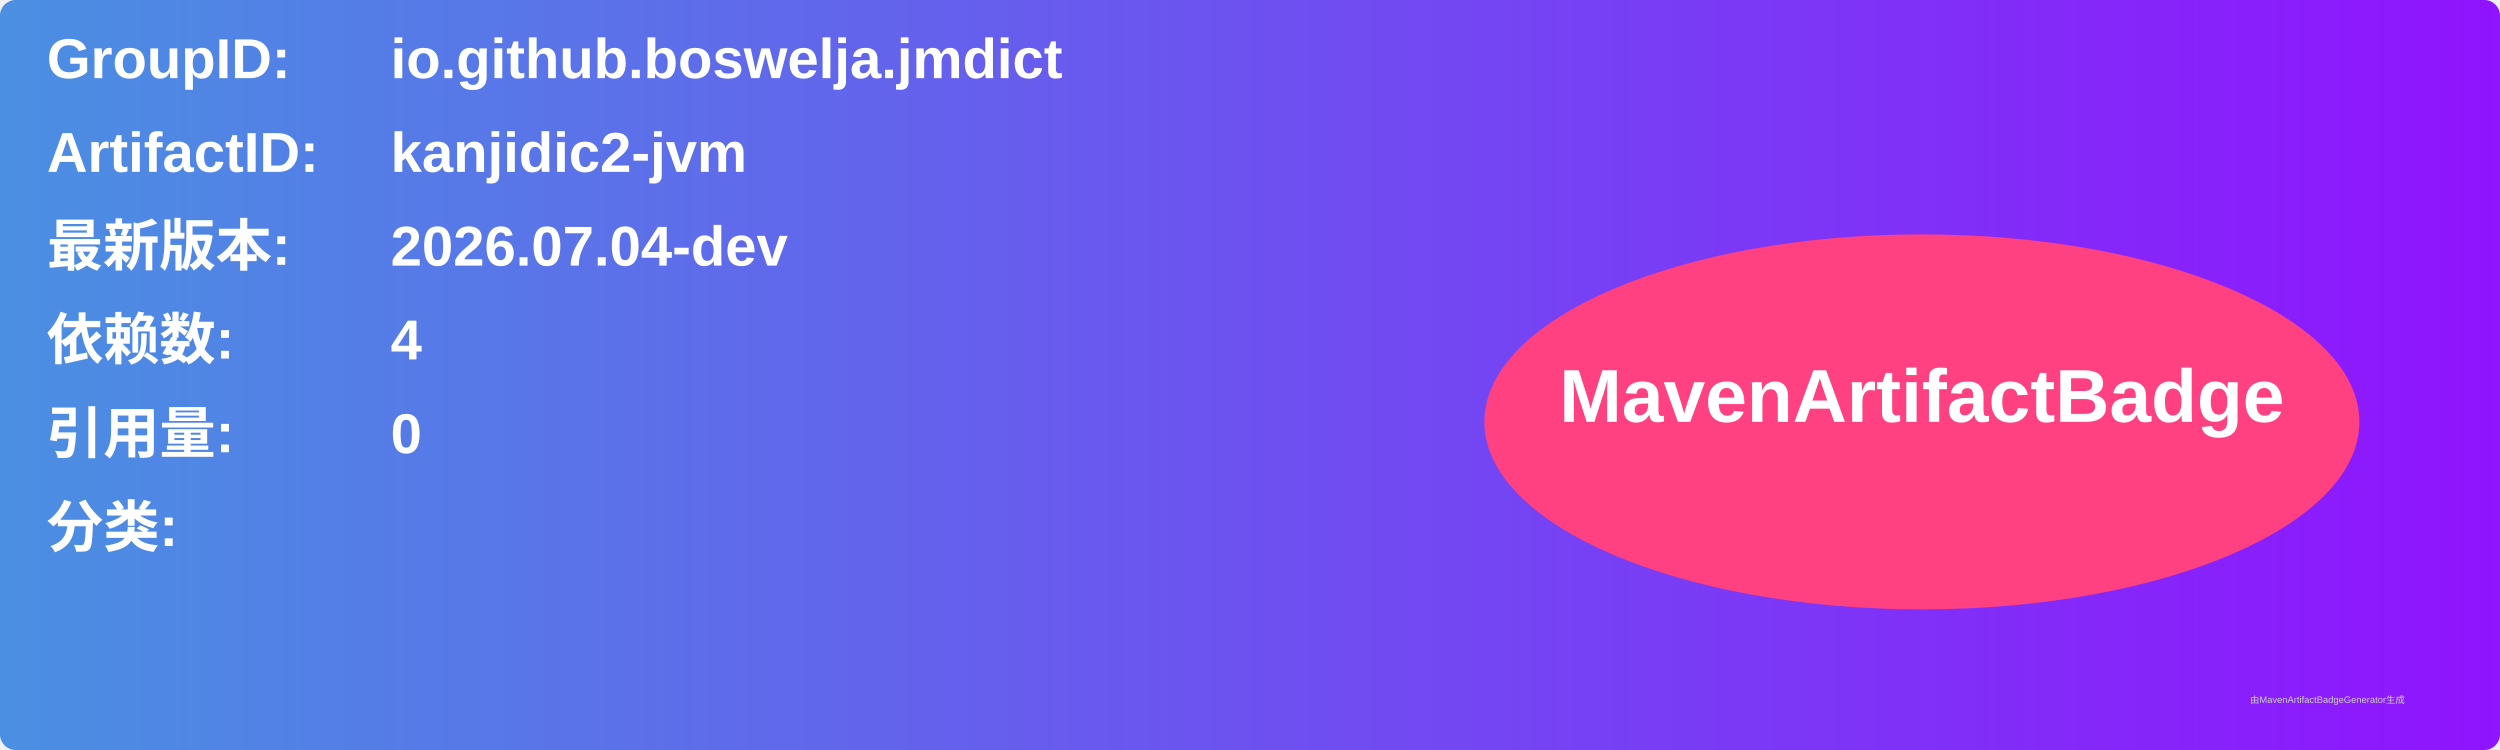
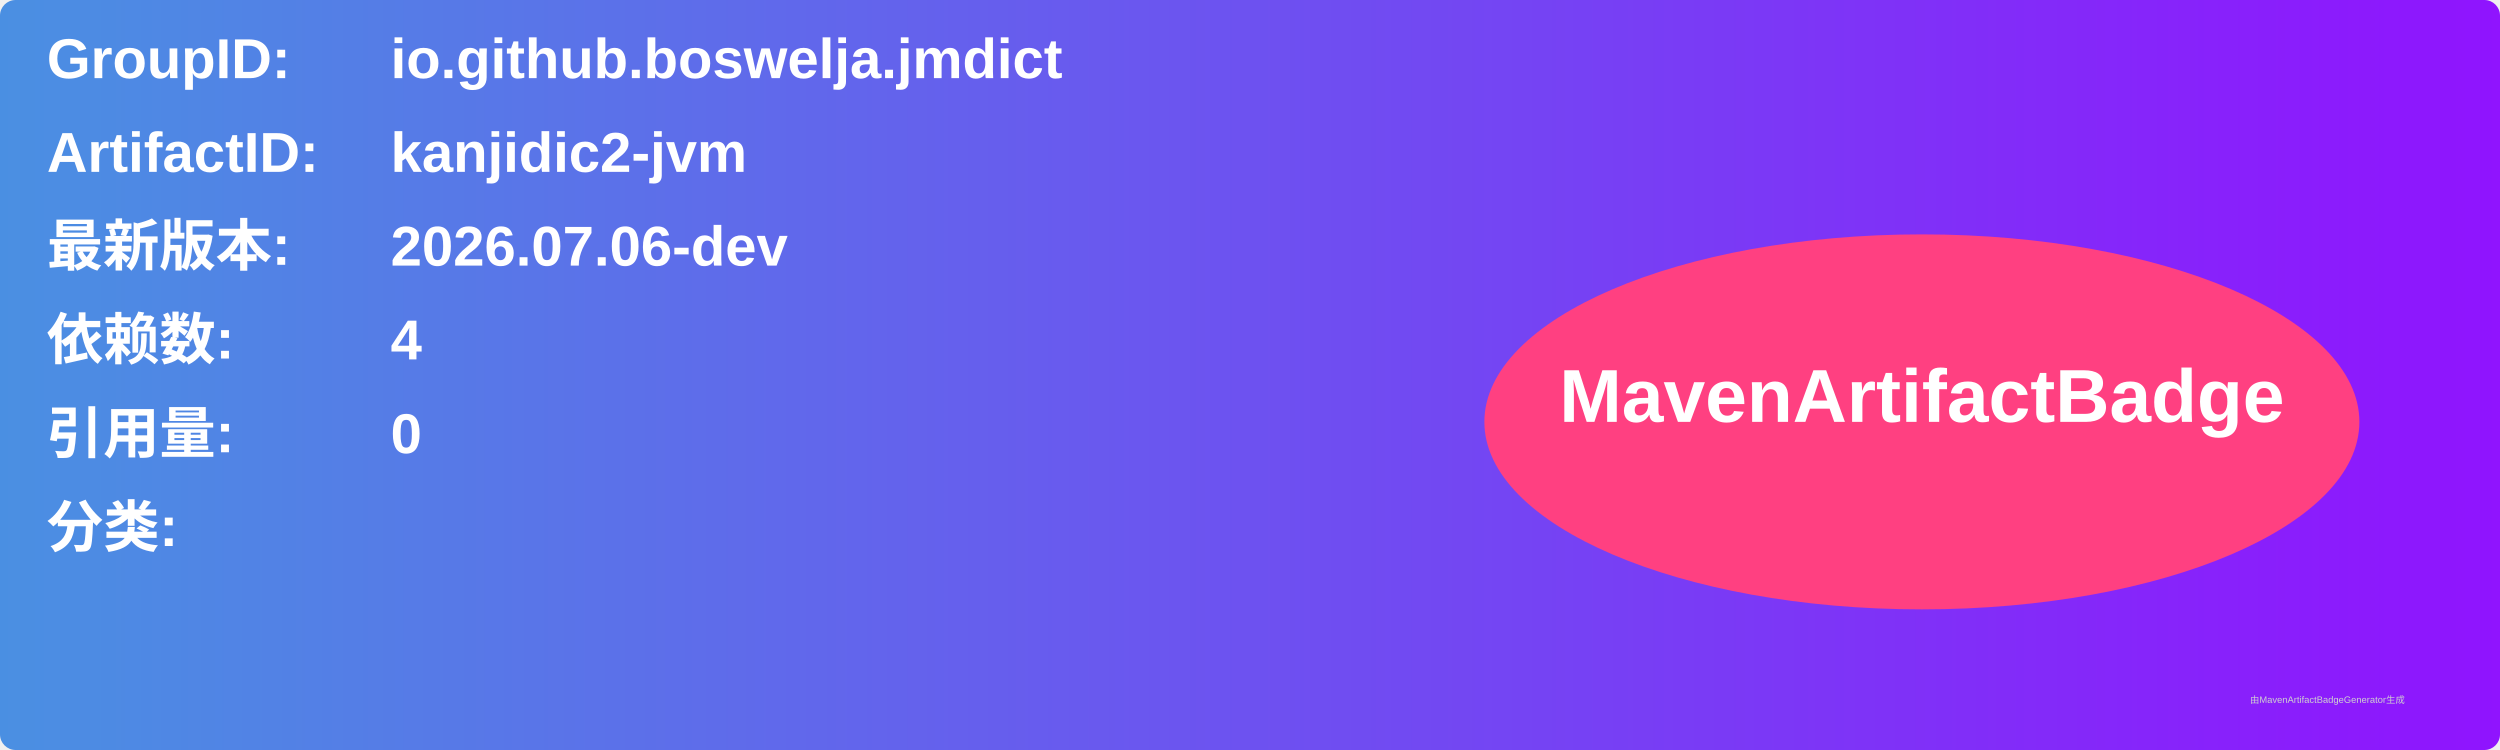
<svg xmlns="http://www.w3.org/2000/svg" width="800" height="240" viewBox="0 0 800 240">
  <linearGradient id="grad" x1="0%" y1="0%" x2="100%" y2="0%">
    <stop offset="0%" stop-color="#4a90e2" />
    <stop offset="100%" stop-color="#9013fe" />
  </linearGradient>
  <rect width="100%" height="100%" rx="5" ry="5" fill="url(#grad)" />
  <g transform="translate(15, 15)">
    <text x="0" y="10" font-family="Arial" font-size="18" fill="white" font-weight="bold" width="260">GroupID:</text>
    <text x="110" y="10" font-family="Arial" font-size="18" fill="white" font-weight="bold" width="460">io.github.boswelja.jmdict</text>
    <text x="0" y="40" font-family="Arial" font-size="18" fill="white" font-weight="bold" width="260">ArtifactID:</text>
    <text x="110" y="40" font-family="Arial" font-size="18" fill="white" font-weight="bold" width="460">kanjidic2-jvm</text>
    <text x="0" y="70" font-family="Arial" font-size="18" fill="white" font-weight="bold">最新版本:</text>
    <text x="110" y="70" font-family="Arial" font-size="18" fill="white" font-weight="bold">
-       <tspan font-weight="bold">2026.07.04-dev</tspan>
+       <tspan font-weight="bold">2026.07.06-dev</tspan>
    </text>
    <text x="0" y="100" font-family="Arial" font-size="18" fill="white" font-weight="bold">依赖数: </text>
    <text x="110" y="100" font-family="Arial" font-size="18" fill="white">
      <tspan font-weight="bold">4</tspan>
    </text>
    <text x="0" y="130" font-family="Arial" font-size="18" fill="white" font-weight="bold">引用量: </text>
    <text x="110" y="130" font-family="Arial" font-size="18" fill="white">
      <tspan font-weight="bold">0</tspan>
    </text>
    <text x="0" y="160" font-family="Arial" font-size="18" fill="white" font-weight="bold">分类:</text>
    <text x="10" y="190" font-family="Arial" font-size="10" fill="white">
      <tspan font-weight="bold" />
    </text>
    <ellipse cx="600" cy="120" rx="140" ry="60" fill="#ff4081" />
    <text x="600" y="120" text-anchor="middle" font-family="Arial" font-size="24" fill="white" font-weight="bold">MavenArtifactBadge</text>
  </g>
  <text x="720" y="225" font-family="Arial" font-size="3" fill="#d0d0d0">由MavenArtifactBadgeGenerator生成</text>
</svg>
